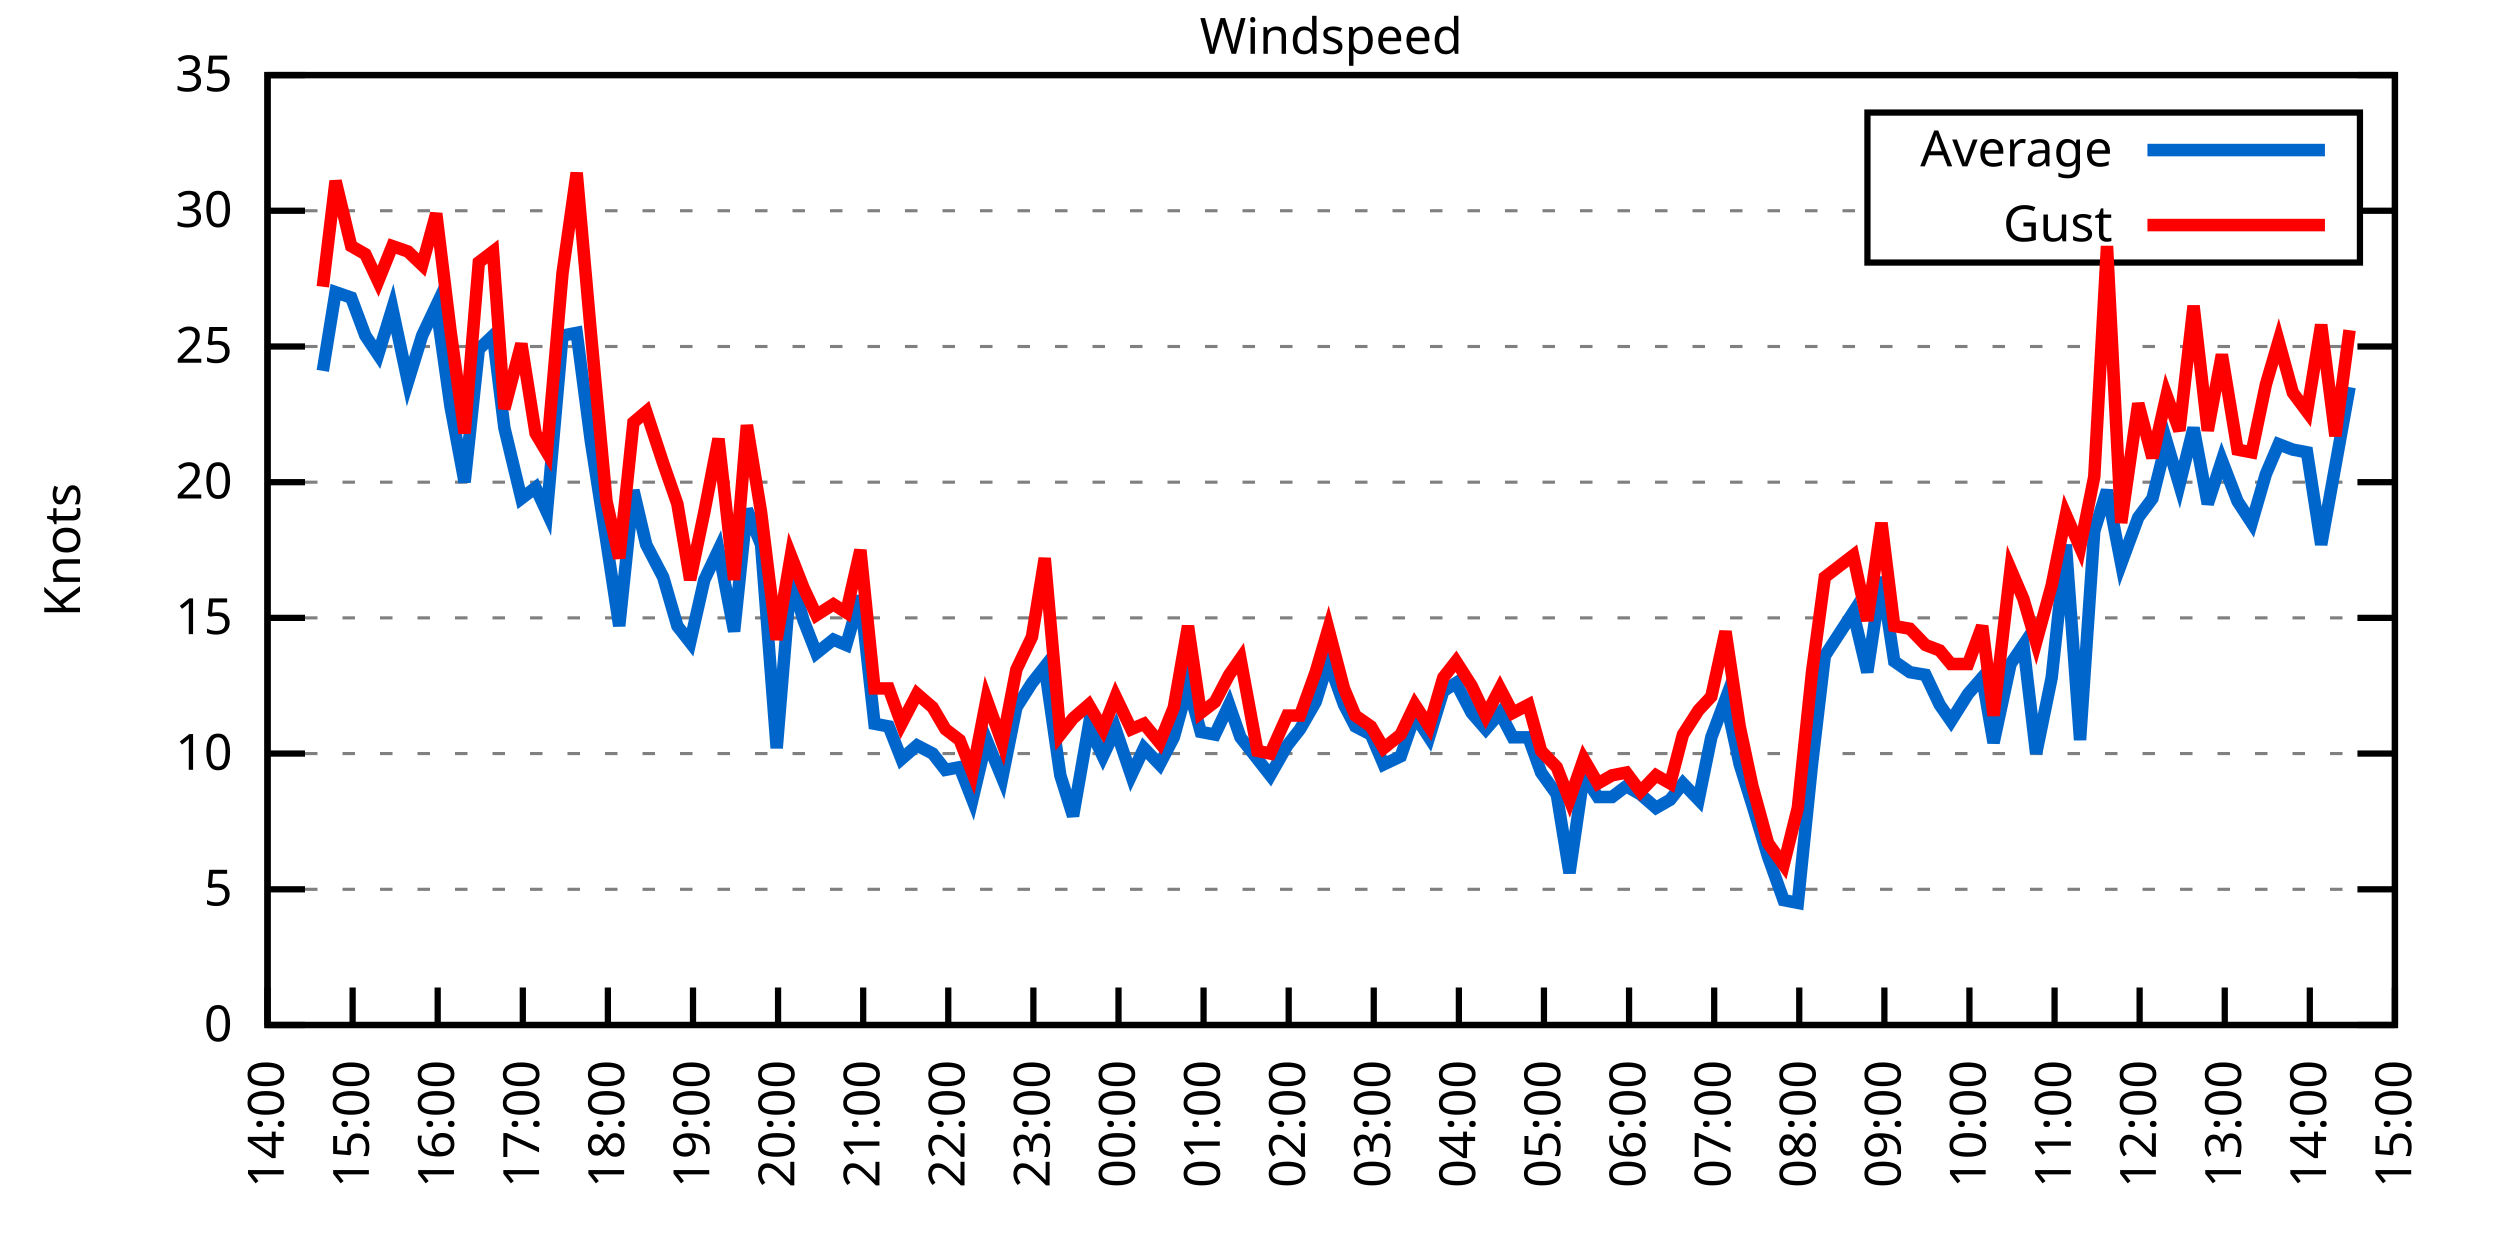
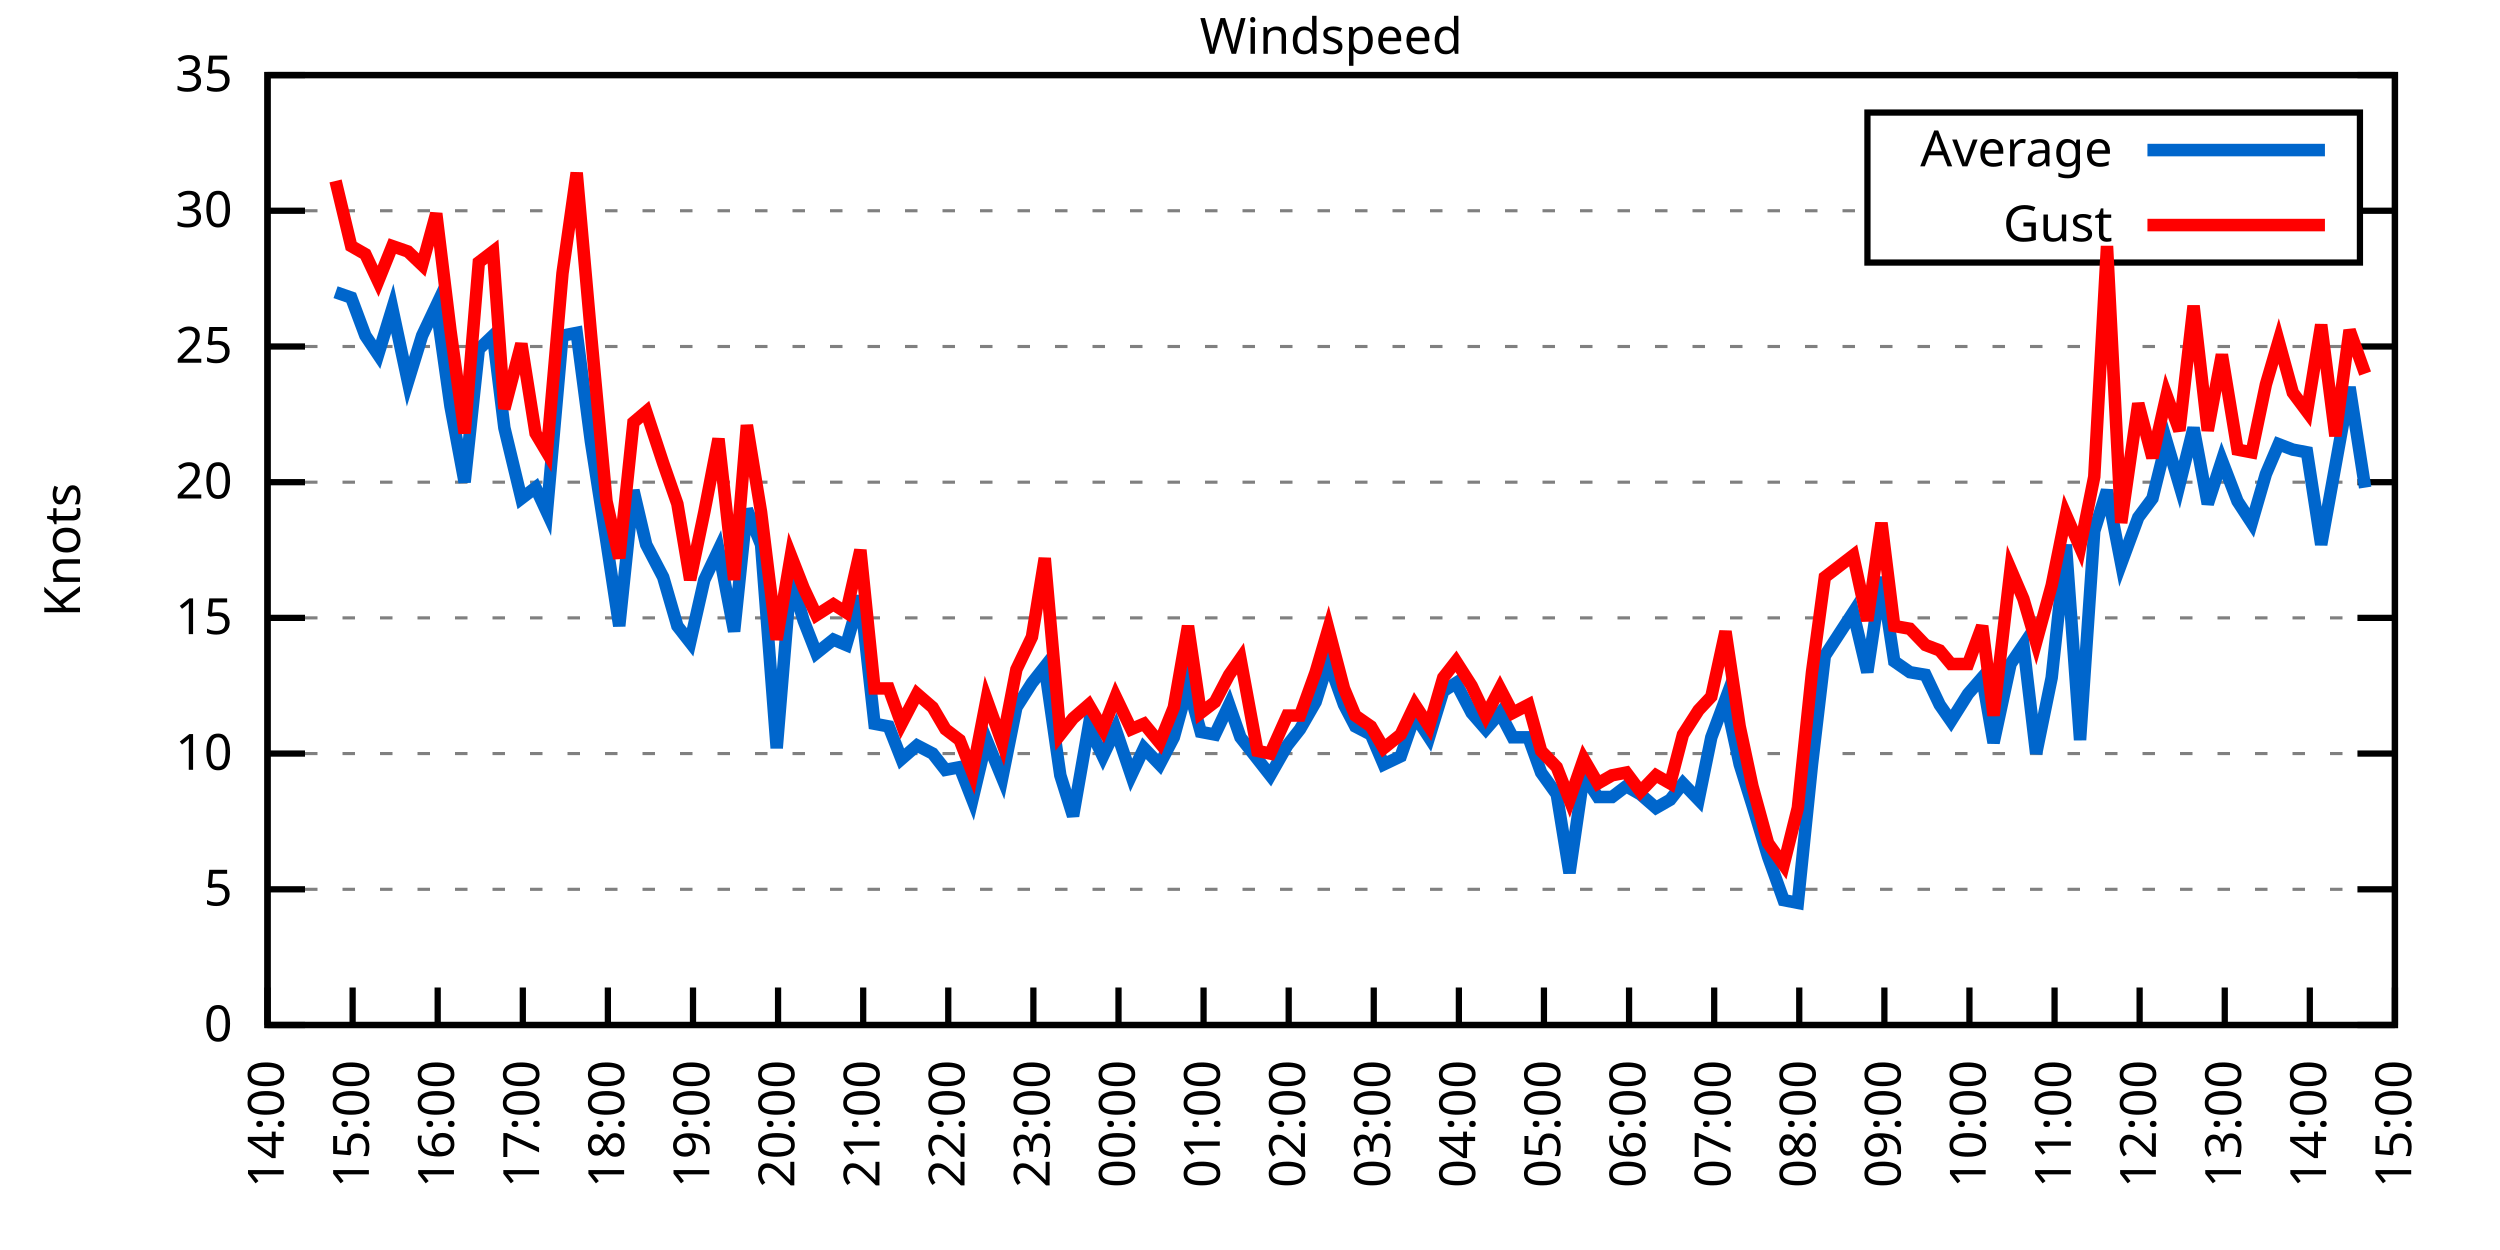
<svg xmlns="http://www.w3.org/2000/svg" xmlns:xlink="http://www.w3.org/1999/xlink" width="400" height="200" viewBox="0 0 400 200">
  <g id="gnuplot_canvas">
    <rect x="0" y="0" width="400" height="200" fill="none" />
    <defs>
      <circle id="gpDot" r="0.5" stroke-width="0.5" stroke="currentColor" />
      <path id="gpPt0" stroke-width="0.333" stroke="currentColor" d="M-1,0 h2 M0,-1 v2" />
      <path id="gpPt1" stroke-width="0.333" stroke="currentColor" d="M-1,-1 L1,1 M1,-1 L-1,1" />
      <path id="gpPt2" stroke-width="0.333" stroke="currentColor" d="M-1,0 L1,0 M0,-1 L0,1 M-1,-1 L1,1 M-1,1 L1,-1" />
      <rect id="gpPt3" stroke-width="0.333" stroke="currentColor" x="-1" y="-1" width="2" height="2" />
      <rect id="gpPt4" stroke-width="0.333" stroke="currentColor" fill="currentColor" x="-1" y="-1" width="2" height="2" />
      <circle id="gpPt5" stroke-width="0.333" stroke="currentColor" cx="0" cy="0" r="1" />
      <use xlink:href="#gpPt5" id="gpPt6" fill="currentColor" stroke="none" />
      <path id="gpPt7" stroke-width="0.333" stroke="currentColor" d="M0,-1.33 L-1.33,0.67 L1.33,0.67 z" />
      <use xlink:href="#gpPt7" id="gpPt8" fill="currentColor" stroke="none" />
      <use xlink:href="#gpPt7" id="gpPt9" stroke="currentColor" transform="rotate(180)" />
      <use xlink:href="#gpPt9" id="gpPt10" fill="currentColor" stroke="none" />
      <use xlink:href="#gpPt3" id="gpPt11" stroke="currentColor" transform="rotate(45)" />
      <use xlink:href="#gpPt11" id="gpPt12" fill="currentColor" stroke="none" />
      <path id="gpPt13" stroke-width="0.333" stroke="currentColor" d="M0,1.330 L1.265,0.411 L0.782,-1.067 L-0.782,-1.076 L-1.265,0.411 z" />
      <use xlink:href="#gpPt13" id="gpPt14" fill="currentColor" stroke="none" />
      <filter id="textbox" filterUnits="objectBoundingBox" x="0" y="0" height="1" width="1">
        <feFlood flood-color="white" flood-opacity="1" result="bgnd" />
        <feComposite in="SourceGraphic" in2="bgnd" operator="atop" />
      </filter>
      <filter id="greybox" filterUnits="objectBoundingBox" x="0" y="0" height="1" width="1">
        <feFlood flood-color="lightgrey" flood-opacity="1" result="grey" />
        <feComposite in="SourceGraphic" in2="grey" operator="atop" />
      </filter>
    </defs>
    <g fill="none" color="white" stroke="currentColor" stroke-width="1.00" stroke-linecap="butt" stroke-linejoin="miter">
</g>
    <g fill="none" color="black" stroke="currentColor" stroke-width="1.00" stroke-linecap="butt" stroke-linejoin="miter">
      <g stroke="none" shape-rendering="crispEdges">
        <polygon fill="rgb(255, 255, 255)" points="42.80,164.00 383.18,164.00 383.18,12.02 42.80,12.02 " />
      </g>
    </g>
    <g fill="none" color="black" stroke="currentColor" stroke-width="1.00" stroke-linecap="butt" stroke-linejoin="miter">
</g>
    <g fill="none" color="black" stroke="black" stroke-width="0.50" stroke-linecap="butt" stroke-linejoin="miter">
</g>
    <g fill="none" color="gray" stroke="currentColor" stroke-width="0.50" stroke-linecap="butt" stroke-linejoin="miter">
      <path stroke="gray" stroke-dasharray="2,4" class="gridline" d="M42.80,164.00 L383.19,164.00  " />
    </g>
    <g fill="none" color="gray" stroke="gray" stroke-width="1.00" stroke-linecap="butt" stroke-linejoin="miter">
</g>
    <g fill="none" color="black" stroke="currentColor" stroke-width="1.00" stroke-linecap="butt" stroke-linejoin="miter">
      <path stroke="black" d="M42.80,164.00 L48.80,164.00 M383.19,164.00 L377.19,164.00  " />
      <g transform="translate(37.20,166.60)" stroke="none" fill="black" font-family="Sans" font-size="8.00" text-anchor="end">
        <text>
          <tspan font-family="Sans"> 0</tspan>
        </text>
      </g>
    </g>
    <g fill="none" color="black" stroke="currentColor" stroke-width="1.00" stroke-linecap="butt" stroke-linejoin="miter">
</g>
    <g fill="none" color="black" stroke="black" stroke-width="0.50" stroke-linecap="butt" stroke-linejoin="miter">
</g>
    <g fill="none" color="gray" stroke="currentColor" stroke-width="0.50" stroke-linecap="butt" stroke-linejoin="miter">
      <path stroke="gray" stroke-dasharray="2,4" class="gridline" d="M42.80,142.29 L383.19,142.29  " />
    </g>
    <g fill="none" color="gray" stroke="gray" stroke-width="1.00" stroke-linecap="butt" stroke-linejoin="miter">
</g>
    <g fill="none" color="black" stroke="currentColor" stroke-width="1.00" stroke-linecap="butt" stroke-linejoin="miter">
      <path stroke="black" d="M42.80,142.29 L48.80,142.29 M383.19,142.29 L377.19,142.29  " />
      <g transform="translate(37.20,144.89)" stroke="none" fill="black" font-family="Sans" font-size="8.00" text-anchor="end">
        <text>
          <tspan font-family="Sans"> 5</tspan>
        </text>
      </g>
    </g>
    <g fill="none" color="black" stroke="currentColor" stroke-width="1.00" stroke-linecap="butt" stroke-linejoin="miter">
</g>
    <g fill="none" color="black" stroke="black" stroke-width="0.50" stroke-linecap="butt" stroke-linejoin="miter">
</g>
    <g fill="none" color="gray" stroke="currentColor" stroke-width="0.50" stroke-linecap="butt" stroke-linejoin="miter">
      <path stroke="gray" stroke-dasharray="2,4" class="gridline" d="M42.80,120.57 L383.19,120.57  " />
    </g>
    <g fill="none" color="gray" stroke="gray" stroke-width="1.00" stroke-linecap="butt" stroke-linejoin="miter">
</g>
    <g fill="none" color="black" stroke="currentColor" stroke-width="1.00" stroke-linecap="butt" stroke-linejoin="miter">
      <path stroke="black" d="M42.80,120.57 L48.80,120.57 M383.19,120.57 L377.19,120.57  " />
      <g transform="translate(37.20,123.17)" stroke="none" fill="black" font-family="Sans" font-size="8.00" text-anchor="end">
        <text>
          <tspan font-family="Sans"> 10</tspan>
        </text>
      </g>
    </g>
    <g fill="none" color="black" stroke="currentColor" stroke-width="1.00" stroke-linecap="butt" stroke-linejoin="miter">
</g>
    <g fill="none" color="black" stroke="black" stroke-width="0.50" stroke-linecap="butt" stroke-linejoin="miter">
</g>
    <g fill="none" color="gray" stroke="currentColor" stroke-width="0.50" stroke-linecap="butt" stroke-linejoin="miter">
      <path stroke="gray" stroke-dasharray="2,4" class="gridline" d="M42.80,98.86 L383.19,98.86  " />
    </g>
    <g fill="none" color="gray" stroke="gray" stroke-width="1.00" stroke-linecap="butt" stroke-linejoin="miter">
</g>
    <g fill="none" color="black" stroke="currentColor" stroke-width="1.00" stroke-linecap="butt" stroke-linejoin="miter">
      <path stroke="black" d="M42.80,98.86 L48.80,98.86 M383.19,98.86 L377.19,98.86  " />
      <g transform="translate(37.20,101.46)" stroke="none" fill="black" font-family="Sans" font-size="8.00" text-anchor="end">
        <text>
          <tspan font-family="Sans"> 15</tspan>
        </text>
      </g>
    </g>
    <g fill="none" color="black" stroke="currentColor" stroke-width="1.00" stroke-linecap="butt" stroke-linejoin="miter">
</g>
    <g fill="none" color="black" stroke="black" stroke-width="0.50" stroke-linecap="butt" stroke-linejoin="miter">
</g>
    <g fill="none" color="gray" stroke="currentColor" stroke-width="0.50" stroke-linecap="butt" stroke-linejoin="miter">
      <path stroke="gray" stroke-dasharray="2,4" class="gridline" d="M42.80,77.15 L383.19,77.15  " />
    </g>
    <g fill="none" color="gray" stroke="gray" stroke-width="1.00" stroke-linecap="butt" stroke-linejoin="miter">
</g>
    <g fill="none" color="black" stroke="currentColor" stroke-width="1.00" stroke-linecap="butt" stroke-linejoin="miter">
      <path stroke="black" d="M42.80,77.15 L48.80,77.15 M383.19,77.15 L377.19,77.15  " />
      <g transform="translate(37.20,79.75)" stroke="none" fill="black" font-family="Sans" font-size="8.00" text-anchor="end">
        <text>
          <tspan font-family="Sans"> 20</tspan>
        </text>
      </g>
    </g>
    <g fill="none" color="black" stroke="currentColor" stroke-width="1.00" stroke-linecap="butt" stroke-linejoin="miter">
</g>
    <g fill="none" color="black" stroke="black" stroke-width="0.50" stroke-linecap="butt" stroke-linejoin="miter">
</g>
    <g fill="none" color="gray" stroke="currentColor" stroke-width="0.50" stroke-linecap="butt" stroke-linejoin="miter">
      <path stroke="gray" stroke-dasharray="2,4" class="gridline" d="M42.80,55.44 L383.19,55.44  " />
    </g>
    <g fill="none" color="gray" stroke="gray" stroke-width="1.00" stroke-linecap="butt" stroke-linejoin="miter">
</g>
    <g fill="none" color="black" stroke="currentColor" stroke-width="1.00" stroke-linecap="butt" stroke-linejoin="miter">
      <path stroke="black" d="M42.80,55.44 L48.80,55.44 M383.19,55.44 L377.19,55.44  " />
      <g transform="translate(37.20,58.04)" stroke="none" fill="black" font-family="Sans" font-size="8.00" text-anchor="end">
        <text>
          <tspan font-family="Sans"> 25</tspan>
        </text>
      </g>
    </g>
    <g fill="none" color="black" stroke="currentColor" stroke-width="1.00" stroke-linecap="butt" stroke-linejoin="miter">
</g>
    <g fill="none" color="black" stroke="black" stroke-width="0.50" stroke-linecap="butt" stroke-linejoin="miter">
</g>
    <g fill="none" color="gray" stroke="currentColor" stroke-width="0.50" stroke-linecap="butt" stroke-linejoin="miter">
      <path stroke="gray" stroke-dasharray="2,4" class="gridline" d="M42.80,33.72 L298.79,33.72 M377.59,33.72 L383.19,33.72  " />
    </g>
    <g fill="none" color="gray" stroke="gray" stroke-width="1.00" stroke-linecap="butt" stroke-linejoin="miter">
</g>
    <g fill="none" color="black" stroke="currentColor" stroke-width="1.00" stroke-linecap="butt" stroke-linejoin="miter">
      <path stroke="black" d="M42.80,33.72 L48.80,33.72 M383.19,33.72 L377.19,33.72  " />
      <g transform="translate(37.20,36.32)" stroke="none" fill="black" font-family="Sans" font-size="8.00" text-anchor="end">
        <text>
          <tspan font-family="Sans"> 30</tspan>
        </text>
      </g>
    </g>
    <g fill="none" color="black" stroke="currentColor" stroke-width="1.00" stroke-linecap="butt" stroke-linejoin="miter">
</g>
    <g fill="none" color="black" stroke="black" stroke-width="0.50" stroke-linecap="butt" stroke-linejoin="miter">
</g>
    <g fill="none" color="gray" stroke="currentColor" stroke-width="0.50" stroke-linecap="butt" stroke-linejoin="miter">
      <path stroke="gray" stroke-dasharray="2,4" class="gridline" d="M42.80,12.01 L383.19,12.01  " />
    </g>
    <g fill="none" color="gray" stroke="gray" stroke-width="1.00" stroke-linecap="butt" stroke-linejoin="miter">
</g>
    <g fill="none" color="black" stroke="currentColor" stroke-width="1.00" stroke-linecap="butt" stroke-linejoin="miter">
      <path stroke="black" d="M42.80,12.01 L48.80,12.01 M383.19,12.01 L377.19,12.01  " />
      <g transform="translate(37.20,14.61)" stroke="none" fill="black" font-family="Sans" font-size="8.00" text-anchor="end">
        <text>
          <tspan font-family="Sans"> 35</tspan>
        </text>
      </g>
    </g>
    <g fill="none" color="black" stroke="currentColor" stroke-width="1.00" stroke-linecap="butt" stroke-linejoin="miter">
      <path stroke="black" d="M42.80,164.00 L42.80,158.00  " />
      <g transform="translate(45.40,169.60) rotate(270.00)" stroke="none" fill="black" font-family="Sans" font-size="8.00" text-anchor="end">
        <text>
          <tspan font-family="Sans">14:00</tspan>
        </text>
      </g>
    </g>
    <g fill="none" color="black" stroke="currentColor" stroke-width="1.00" stroke-linecap="butt" stroke-linejoin="miter">
      <path stroke="black" d="M56.42,164.00 L56.42,158.00  " />
      <g transform="translate(59.02,169.60) rotate(270.00)" stroke="none" fill="black" font-family="Sans" font-size="8.00" text-anchor="end">
        <text>
          <tspan font-family="Sans">15:00</tspan>
        </text>
      </g>
    </g>
    <g fill="none" color="black" stroke="currentColor" stroke-width="1.00" stroke-linecap="butt" stroke-linejoin="miter">
      <path stroke="black" d="M70.03,164.00 L70.03,158.00  " />
      <g transform="translate(72.63,169.60) rotate(270.00)" stroke="none" fill="black" font-family="Sans" font-size="8.00" text-anchor="end">
        <text>
          <tspan font-family="Sans">16:00</tspan>
        </text>
      </g>
    </g>
    <g fill="none" color="black" stroke="currentColor" stroke-width="1.00" stroke-linecap="butt" stroke-linejoin="miter">
      <path stroke="black" d="M83.65,164.00 L83.65,158.00  " />
      <g transform="translate(86.25,169.60) rotate(270.00)" stroke="none" fill="black" font-family="Sans" font-size="8.00" text-anchor="end">
        <text>
          <tspan font-family="Sans">17:00</tspan>
        </text>
      </g>
    </g>
    <g fill="none" color="black" stroke="currentColor" stroke-width="1.00" stroke-linecap="butt" stroke-linejoin="miter">
      <path stroke="black" d="M97.26,164.00 L97.26,158.00  " />
      <g transform="translate(99.86,169.60) rotate(270.00)" stroke="none" fill="black" font-family="Sans" font-size="8.00" text-anchor="end">
        <text>
          <tspan font-family="Sans">18:00</tspan>
        </text>
      </g>
    </g>
    <g fill="none" color="black" stroke="currentColor" stroke-width="1.00" stroke-linecap="butt" stroke-linejoin="miter">
      <path stroke="black" d="M110.88,164.00 L110.88,158.00  " />
      <g transform="translate(113.48,169.60) rotate(270.00)" stroke="none" fill="black" font-family="Sans" font-size="8.00" text-anchor="end">
        <text>
          <tspan font-family="Sans">19:00</tspan>
        </text>
      </g>
    </g>
    <g fill="none" color="black" stroke="currentColor" stroke-width="1.00" stroke-linecap="butt" stroke-linejoin="miter">
      <path stroke="black" d="M124.49,164.00 L124.49,158.00  " />
      <g transform="translate(127.09,169.60) rotate(270.00)" stroke="none" fill="black" font-family="Sans" font-size="8.00" text-anchor="end">
        <text>
          <tspan font-family="Sans">20:00</tspan>
        </text>
      </g>
    </g>
    <g fill="none" color="black" stroke="currentColor" stroke-width="1.00" stroke-linecap="butt" stroke-linejoin="miter">
      <path stroke="black" d="M138.11,164.00 L138.11,158.00  " />
      <g transform="translate(140.71,169.60) rotate(270.00)" stroke="none" fill="black" font-family="Sans" font-size="8.00" text-anchor="end">
        <text>
          <tspan font-family="Sans">21:00</tspan>
        </text>
      </g>
    </g>
    <g fill="none" color="black" stroke="currentColor" stroke-width="1.00" stroke-linecap="butt" stroke-linejoin="miter">
      <path stroke="black" d="M151.72,164.00 L151.72,158.00  " />
      <g transform="translate(154.32,169.60) rotate(270.00)" stroke="none" fill="black" font-family="Sans" font-size="8.00" text-anchor="end">
        <text>
          <tspan font-family="Sans">22:00</tspan>
        </text>
      </g>
    </g>
    <g fill="none" color="black" stroke="currentColor" stroke-width="1.00" stroke-linecap="butt" stroke-linejoin="miter">
      <path stroke="black" d="M165.34,164.00 L165.34,158.00  " />
      <g transform="translate(167.94,169.60) rotate(270.00)" stroke="none" fill="black" font-family="Sans" font-size="8.00" text-anchor="end">
        <text>
          <tspan font-family="Sans">23:00</tspan>
        </text>
      </g>
    </g>
    <g fill="none" color="black" stroke="currentColor" stroke-width="1.00" stroke-linecap="butt" stroke-linejoin="miter">
      <path stroke="black" d="M178.96,164.00 L178.96,158.00  " />
      <g transform="translate(181.56,169.60) rotate(270.00)" stroke="none" fill="black" font-family="Sans" font-size="8.00" text-anchor="end">
        <text>
          <tspan font-family="Sans">00:00</tspan>
        </text>
      </g>
    </g>
    <g fill="none" color="black" stroke="currentColor" stroke-width="1.00" stroke-linecap="butt" stroke-linejoin="miter">
      <path stroke="black" d="M192.57,164.00 L192.57,158.00  " />
      <g transform="translate(195.17,169.60) rotate(270.00)" stroke="none" fill="black" font-family="Sans" font-size="8.00" text-anchor="end">
        <text>
          <tspan font-family="Sans">01:00</tspan>
        </text>
      </g>
    </g>
    <g fill="none" color="black" stroke="currentColor" stroke-width="1.00" stroke-linecap="butt" stroke-linejoin="miter">
      <path stroke="black" d="M206.19,164.00 L206.19,158.00  " />
      <g transform="translate(208.79,169.60) rotate(270.00)" stroke="none" fill="black" font-family="Sans" font-size="8.00" text-anchor="end">
        <text>
          <tspan font-family="Sans">02:00</tspan>
        </text>
      </g>
    </g>
    <g fill="none" color="black" stroke="currentColor" stroke-width="1.00" stroke-linecap="butt" stroke-linejoin="miter">
      <path stroke="black" d="M219.80,164.00 L219.80,158.00  " />
      <g transform="translate(222.40,169.60) rotate(270.00)" stroke="none" fill="black" font-family="Sans" font-size="8.00" text-anchor="end">
        <text>
          <tspan font-family="Sans">03:00</tspan>
        </text>
      </g>
    </g>
    <g fill="none" color="black" stroke="currentColor" stroke-width="1.00" stroke-linecap="butt" stroke-linejoin="miter">
      <path stroke="black" d="M233.42,164.00 L233.42,158.00  " />
      <g transform="translate(236.02,169.60) rotate(270.00)" stroke="none" fill="black" font-family="Sans" font-size="8.00" text-anchor="end">
        <text>
          <tspan font-family="Sans">04:00</tspan>
        </text>
      </g>
    </g>
    <g fill="none" color="black" stroke="currentColor" stroke-width="1.00" stroke-linecap="butt" stroke-linejoin="miter">
      <path stroke="black" d="M247.03,164.00 L247.03,158.00  " />
      <g transform="translate(249.63,169.60) rotate(270.00)" stroke="none" fill="black" font-family="Sans" font-size="8.00" text-anchor="end">
        <text>
          <tspan font-family="Sans">05:00</tspan>
        </text>
      </g>
    </g>
    <g fill="none" color="black" stroke="currentColor" stroke-width="1.00" stroke-linecap="butt" stroke-linejoin="miter">
      <path stroke="black" d="M260.65,164.00 L260.65,158.00  " />
      <g transform="translate(263.25,169.60) rotate(270.00)" stroke="none" fill="black" font-family="Sans" font-size="8.00" text-anchor="end">
        <text>
          <tspan font-family="Sans">06:00</tspan>
        </text>
      </g>
    </g>
    <g fill="none" color="black" stroke="currentColor" stroke-width="1.00" stroke-linecap="butt" stroke-linejoin="miter">
      <path stroke="black" d="M274.27,164.00 L274.27,158.00  " />
      <g transform="translate(276.87,169.60) rotate(270.00)" stroke="none" fill="black" font-family="Sans" font-size="8.00" text-anchor="end">
        <text>
          <tspan font-family="Sans">07:00</tspan>
        </text>
      </g>
    </g>
    <g fill="none" color="black" stroke="currentColor" stroke-width="1.00" stroke-linecap="butt" stroke-linejoin="miter">
      <path stroke="black" d="M287.88,164.00 L287.88,158.00  " />
      <g transform="translate(290.48,169.60) rotate(270.00)" stroke="none" fill="black" font-family="Sans" font-size="8.00" text-anchor="end">
        <text>
          <tspan font-family="Sans">08:00</tspan>
        </text>
      </g>
    </g>
    <g fill="none" color="black" stroke="currentColor" stroke-width="1.00" stroke-linecap="butt" stroke-linejoin="miter">
      <path stroke="black" d="M301.50,164.00 L301.50,158.00  " />
      <g transform="translate(304.10,169.60) rotate(270.00)" stroke="none" fill="black" font-family="Sans" font-size="8.00" text-anchor="end">
        <text>
          <tspan font-family="Sans">09:00</tspan>
        </text>
      </g>
    </g>
    <g fill="none" color="black" stroke="currentColor" stroke-width="1.00" stroke-linecap="butt" stroke-linejoin="miter">
      <path stroke="black" d="M315.11,164.00 L315.11,158.00  " />
      <g transform="translate(317.71,169.60) rotate(270.00)" stroke="none" fill="black" font-family="Sans" font-size="8.00" text-anchor="end">
        <text>
          <tspan font-family="Sans">10:00</tspan>
        </text>
      </g>
    </g>
    <g fill="none" color="black" stroke="currentColor" stroke-width="1.00" stroke-linecap="butt" stroke-linejoin="miter">
      <path stroke="black" d="M328.73,164.00 L328.73,158.00  " />
      <g transform="translate(331.33,169.60) rotate(270.00)" stroke="none" fill="black" font-family="Sans" font-size="8.00" text-anchor="end">
        <text>
          <tspan font-family="Sans">11:00</tspan>
        </text>
      </g>
    </g>
    <g fill="none" color="black" stroke="currentColor" stroke-width="1.00" stroke-linecap="butt" stroke-linejoin="miter">
      <path stroke="black" d="M342.34,164.00 L342.34,158.00  " />
      <g transform="translate(344.94,169.60) rotate(270.00)" stroke="none" fill="black" font-family="Sans" font-size="8.00" text-anchor="end">
        <text>
          <tspan font-family="Sans">12:00</tspan>
        </text>
      </g>
    </g>
    <g fill="none" color="black" stroke="currentColor" stroke-width="1.00" stroke-linecap="butt" stroke-linejoin="miter">
      <path stroke="black" d="M355.96,164.00 L355.96,158.00  " />
      <g transform="translate(358.56,169.60) rotate(270.00)" stroke="none" fill="black" font-family="Sans" font-size="8.00" text-anchor="end">
        <text>
          <tspan font-family="Sans">13:00</tspan>
        </text>
      </g>
    </g>
    <g fill="none" color="black" stroke="currentColor" stroke-width="1.00" stroke-linecap="butt" stroke-linejoin="miter">
      <path stroke="black" d="M369.57,164.00 L369.57,158.00  " />
      <g transform="translate(372.17,169.60) rotate(270.00)" stroke="none" fill="black" font-family="Sans" font-size="8.00" text-anchor="end">
        <text>
          <tspan font-family="Sans">14:00</tspan>
        </text>
      </g>
    </g>
    <g fill="none" color="black" stroke="currentColor" stroke-width="1.00" stroke-linecap="butt" stroke-linejoin="miter">
      <path stroke="black" d="M383.19,164.00 L383.19,158.00  " />
      <g transform="translate(385.79,169.60) rotate(270.00)" stroke="none" fill="black" font-family="Sans" font-size="8.00" text-anchor="end">
        <text>
          <tspan font-family="Sans">15:00</tspan>
        </text>
      </g>
    </g>
    <g fill="none" color="black" stroke="currentColor" stroke-width="1.00" stroke-linecap="butt" stroke-linejoin="miter">
</g>
    <g fill="none" color="black" stroke="currentColor" stroke-width="1.00" stroke-linecap="butt" stroke-linejoin="miter">
      <path stroke="black" d="M42.80,12.01 L42.80,164.00 L383.19,164.00 L383.19,12.01 L42.80,12.01 Z  " />
    </g>
    <g fill="none" color="black" stroke="currentColor" stroke-width="1.00" stroke-linecap="butt" stroke-linejoin="miter">
</g>
    <g fill="none" color="black" stroke="currentColor" stroke-width="1.00" stroke-linecap="butt" stroke-linejoin="miter">
      <path stroke="black" d="M298.79,42.01 L298.79,18.01 L377.59,18.01 L377.59,42.01 L298.79,42.01 Z  " />
    </g>
    <g id="Windspeed_plot_1">
      <g fill="none" color="white" stroke="black" stroke-width="2.00" stroke-linecap="butt" stroke-linejoin="miter">
</g>
      <g fill="none" color="black" stroke="currentColor" stroke-width="2.00" stroke-linecap="butt" stroke-linejoin="miter">
        <g transform="translate(337.99,26.61)" stroke="none" fill="black" font-family="Sans" font-size="8.00" text-anchor="end">
          <text>
            <tspan font-family="Sans">Average</tspan>
          </text>
        </g>
      </g>
      <g fill="none" color="black" stroke="currentColor" stroke-width="2.00" stroke-linecap="butt" stroke-linejoin="miter">
-         <path stroke="rgb(  0, 102, 204)" d="M343.59,24.01 L371.99,24.01 M51.65,59.34 L53.69,46.75 L56.19,47.62 L58.46,53.70 L60.50,56.74 L62.77,49.36   L65.27,61.08 L67.54,53.70 L69.80,48.92 L72.07,64.99 L74.34,77.15 L76.61,55.87 L78.88,53.70 L80.70,68.46   L83.42,79.75 L85.69,78.02 L87.50,81.93 L90.00,53.70 L92.27,53.26 L94.54,70.63 L97.04,86.70 L99.08,100.16   L101.35,78.45 L103.39,87.14 L106.11,92.35 L108.38,100.16 L110.42,102.77 L112.69,92.78 L114.96,88.00 L117.46,101.03   L119.50,81.49 L121.77,87.14 L124.27,119.71 L126.54,92.35 L128.58,99.30 L130.62,104.51 L133.34,102.34 L135.39,103.20   L137.66,95.39 L139.92,115.80 L142.19,116.23 L144.24,121.44 L146.73,119.27 L149.23,120.57 L151.27,123.18 L153.54,122.75   L155.58,127.96 L157.85,118.40 L160.35,124.48 L162.62,113.19 L165.11,109.28 L167.16,106.68 L169.65,124.05 L171.69,130.56   L174.19,116.23 L176.46,121.01 L178.50,116.67 L181.00,124.05 L183.04,119.71 L185.54,122.31 L187.81,117.97 L190.08,109.72   L192.12,117.10 L194.39,117.53 L196.66,112.76 L198.47,117.97 L201.19,121.44 L203.24,124.05 L205.96,119.27 L208.00,116.67   L210.50,112.32 L212.54,105.81 L215.04,112.76 L216.85,116.23 L219.35,117.53 L221.39,122.31 L224.11,121.01 L226.38,114.49   L228.65,117.97 L230.92,110.59 L232.96,109.28 L235.46,114.06 L237.73,116.67 L240.00,114.06 L242.04,117.97 L244.54,117.97   L246.58,123.61 L249.08,127.09 L251.12,139.68 L253.39,124.05 L255.66,127.52 L257.93,127.52 L260.20,125.79 L262.47,127.09   L264.96,129.26 L267.23,127.96 L269.27,125.35 L271.77,127.96 L273.81,117.97 L276.08,111.89 L278.35,122.31 L280.39,128.83   L282.89,137.08 L285.38,144.02 L287.65,144.46 L289.92,122.31 L291.97,104.94 L296.50,97.99 L298.77,107.55 L301.04,92.35   L303.08,105.81 L305.58,107.55 L308.08,107.98 L310.35,112.76 L312.16,115.36 L314.89,111.02 L317.15,108.42 L318.97,118.84   L321.69,106.24 L323.74,103.20 L325.78,120.57 L328.27,108.42 L330.54,87.14 L332.81,118.40 L335.08,84.97 L337.12,78.45   L339.39,90.18 L342.12,82.79 L344.39,79.75 L346.65,70.63 L348.70,77.58 L350.97,68.46 L353.24,80.62 L355.50,73.67   L358.00,80.19 L360.27,83.66 L362.54,75.85 L364.58,71.07 L366.85,71.94 L369.12,72.37 L371.39,87.14 L373.66,74.54   L375.93,61.95  " />
+         <path stroke="rgb(  0, 102, 204)" d="M343.59,24.01 L371.99,24.01 M53.69,46.75 L56.19,47.62 L58.46,53.70 L60.50,56.74 L62.77,49.36 L65.27,61.08   L67.54,53.70 L69.80,48.92 L72.07,64.99 L74.34,77.15 L76.61,55.87 L78.88,53.70 L80.70,68.46 L83.42,79.75   L85.69,78.02 L87.50,81.93 L90.00,53.70 L92.27,53.26 L94.54,70.63 L97.04,86.70 L99.08,100.16 L101.35,78.45   L103.39,87.14 L106.11,92.35 L108.38,100.16 L110.42,102.77 L112.69,92.78 L114.96,88.00 L117.46,101.03 L119.50,81.49   L121.77,87.14 L124.27,119.71 L126.54,92.35 L128.58,99.30 L130.62,104.51 L133.34,102.34 L135.39,103.20 L137.66,95.39   L139.92,115.80 L142.19,116.23 L144.24,121.44 L146.73,119.27 L149.23,120.57 L151.27,123.18 L153.54,122.75 L155.58,127.96   L157.85,118.40 L160.35,124.48 L162.62,113.19 L165.11,109.28 L167.16,106.68 L169.65,124.05 L171.69,130.56 L174.19,116.23   L176.46,121.01 L178.50,116.67 L181.00,124.05 L183.04,119.71 L185.54,122.31 L187.81,117.97 L190.08,109.72 L192.12,117.10   L194.39,117.53 L196.66,112.76 L198.47,117.97 L201.19,121.44 L203.24,124.05 L205.96,119.27 L208.00,116.67 L210.50,112.32   L212.54,105.81 L215.04,112.76 L216.85,116.23 L219.35,117.53 L221.39,122.31 L224.11,121.01 L226.38,114.49 L228.65,117.97   L230.92,110.59 L232.96,109.28 L235.46,114.06 L237.73,116.67 L240.00,114.06 L242.04,117.97 L244.54,117.97 L246.58,123.61   L249.08,127.09 L251.12,139.68 L253.39,124.05 L255.66,127.52 L257.93,127.52 L260.20,125.79 L262.47,127.09 L264.96,129.26   L267.23,127.96 L269.27,125.35 L271.77,127.96 L273.81,117.97 L276.08,111.89 L278.35,122.31 L280.39,128.83 L282.89,137.08   L285.38,144.02 L287.65,144.46 L289.92,122.31 L291.97,104.94 L296.50,97.99 L298.77,107.55 L301.04,92.35 L303.08,105.81   L305.58,107.55 L308.08,107.98 L310.35,112.76 L312.16,115.36 L314.89,111.02 L317.15,108.42 L318.97,118.84 L321.69,106.24   L323.74,103.20 L325.78,120.57 L328.27,108.42 L330.54,87.14 L332.81,118.40 L335.08,84.97 L337.12,78.45 L339.39,90.18   L342.12,82.79 L344.39,79.75 L346.65,70.63 L348.70,77.58 L350.97,68.46 L353.24,80.62 L355.50,73.67 L358.00,80.19   L360.27,83.66 L362.54,75.85 L364.58,71.07 L366.85,71.94 L369.12,72.37 L371.39,87.14 L373.66,74.54 L375.93,61.95   L378.42,78.02  " />
      </g>
    </g>
    <g id="Windspeed_plot_2">
      <g fill="none" color="black" stroke="currentColor" stroke-width="2.00" stroke-linecap="butt" stroke-linejoin="miter">
        <g transform="translate(337.99,38.61)" stroke="none" fill="black" font-family="Sans" font-size="8.00" text-anchor="end">
          <text>
            <tspan font-family="Sans">Gust</tspan>
          </text>
        </g>
      </g>
      <g fill="none" color="black" stroke="currentColor" stroke-width="2.00" stroke-linecap="butt" stroke-linejoin="miter">
-         <path stroke="rgb(255,   0,   0)" d="M343.59,36.01 L371.99,36.01 M51.65,45.88 L53.69,28.95 L56.19,39.37 L58.46,40.67 L60.50,45.01 L62.77,39.37   L65.27,40.24 L67.54,42.41 L69.80,34.16 L72.07,52.83 L74.34,69.33 L76.61,41.97 L78.88,40.24 L80.70,65.42   L83.42,55.00 L85.69,69.33 L87.50,72.37 L90.00,43.71 L92.27,27.64 L94.54,53.26 L97.04,80.19 L99.08,89.31   L101.35,67.59 L103.39,65.86 L106.11,74.11 L108.38,80.62 L110.42,92.78 L112.69,81.93 L114.96,70.20 L117.46,92.78   L119.50,68.03 L121.77,81.93 L124.27,102.34 L126.54,88.87 L128.58,94.08 L130.62,98.43 L133.34,96.69 L135.39,97.99   L137.66,88.00 L139.92,110.15 L142.19,110.15 L144.24,115.80 L146.73,111.02 L149.23,113.19 L151.27,116.67 L153.54,118.40   L155.58,123.61 L157.85,111.89 L160.35,118.84 L162.62,107.11 L165.11,101.90 L167.16,89.31 L169.65,117.53 L171.69,114.93   L174.19,112.76 L176.46,116.67 L178.50,111.45 L181.00,116.67 L183.04,115.80 L185.54,118.84 L187.81,113.19 L190.08,100.16   L192.12,114.06 L194.39,112.32 L196.66,107.98 L198.47,105.38 L201.19,120.14 L203.24,120.57 L205.96,114.49 L208.00,114.49   L210.50,107.55 L212.54,100.60 L215.04,110.15 L216.85,114.49 L219.35,116.23 L221.39,119.71 L224.11,117.53 L226.38,112.76   L228.65,116.23 L230.92,108.42 L232.96,105.81 L235.46,109.72 L237.73,114.49 L240.00,110.15 L242.04,114.06 L244.54,112.76   L246.58,120.14 L249.08,122.75 L251.12,127.96 L253.39,121.44 L255.66,125.35 L257.93,124.05 L260.20,123.61 L262.47,126.65   L264.96,124.05 L267.23,125.35 L269.27,117.53 L271.77,113.63 L273.81,111.45 L276.08,101.03 L278.35,116.23 L280.39,125.79   L282.89,134.90 L285.38,138.38 L287.65,129.26 L289.92,107.55 L291.97,92.35 L296.50,88.87 L298.77,99.30 L301.04,83.66   L303.08,100.16 L305.58,100.60 L308.08,103.20 L310.35,104.07 L312.16,106.24 L314.89,106.24 L317.15,100.16 L318.97,114.49   L321.69,91.04 L323.74,95.82 L325.78,102.77 L328.27,93.65 L330.54,82.36 L332.81,87.57 L335.08,76.28 L337.12,39.37   L339.39,83.66 L342.12,64.56 L344.39,73.24 L346.65,63.25 L348.70,68.90 L350.97,48.92 L353.24,68.90 L355.50,56.74   L358.00,71.94 L360.27,72.37 L362.54,61.52 L364.58,54.57 L366.85,62.82 L369.12,65.86 L371.39,51.96 L373.66,69.77   L375.93,52.83  " />
+         <path stroke="rgb(255,   0,   0)" d="M343.59,36.01 L371.99,36.01 M53.69,28.95 L56.19,39.37 L58.46,40.67 L60.50,45.01 L62.77,39.37 L65.27,40.24   L67.54,42.41 L69.80,34.16 L72.07,52.83 L74.34,69.33 L76.61,41.97 L78.88,40.24 L80.70,65.42 L83.42,55.00   L85.69,69.33 L87.50,72.37 L90.00,43.71 L92.27,27.64 L94.54,53.26 L97.04,80.19 L99.08,89.31 L101.35,67.59   L103.39,65.86 L106.11,74.11 L108.38,80.62 L110.42,92.78 L112.69,81.93 L114.96,70.20 L117.46,92.78 L119.50,68.03   L121.77,81.93 L124.27,102.34 L126.54,88.87 L128.58,94.08 L130.62,98.43 L133.34,96.69 L135.39,97.99 L137.66,88.00   L139.92,110.15 L142.19,110.15 L144.24,115.80 L146.73,111.02 L149.23,113.19 L151.27,116.67 L153.54,118.40 L155.58,123.61   L157.85,111.89 L160.35,118.84 L162.62,107.11 L165.11,101.90 L167.16,89.31 L169.65,117.53 L171.69,114.93 L174.19,112.76   L176.46,116.67 L178.50,111.45 L181.00,116.67 L183.04,115.80 L185.54,118.84 L187.81,113.19 L190.08,100.16 L192.12,114.06   L194.39,112.32 L196.66,107.98 L198.47,105.38 L201.19,120.14 L203.24,120.57 L205.96,114.49 L208.00,114.49 L210.50,107.55   L212.54,100.60 L215.04,110.15 L216.85,114.49 L219.35,116.23 L221.39,119.71 L224.11,117.53 L226.38,112.76 L228.65,116.23   L230.92,108.42 L232.96,105.81 L235.46,109.72 L237.73,114.49 L240.00,110.15 L242.04,114.06 L244.54,112.76 L246.58,120.14   L249.08,122.75 L251.12,127.96 L253.39,121.44 L255.66,125.35 L257.93,124.05 L260.20,123.61 L262.47,126.65 L264.96,124.05   L267.23,125.35 L269.27,117.53 L271.77,113.63 L273.81,111.45 L276.08,101.03 L278.35,116.23 L280.39,125.79 L282.89,134.90   L285.38,138.38 L287.65,129.26 L289.92,107.55 L291.97,92.35 L296.50,88.87 L298.77,99.30 L301.04,83.66 L303.08,100.16   L305.58,100.60 L308.08,103.20 L310.35,104.07 L312.16,106.24 L314.89,106.24 L317.15,100.16 L318.97,114.49 L321.69,91.04   L323.74,95.82 L325.78,102.77 L328.27,93.65 L330.54,82.36 L332.81,87.57 L335.08,76.28 L337.12,39.37 L339.39,83.66   L342.12,64.56 L344.39,73.24 L346.65,63.25 L348.70,68.90 L350.97,48.92 L353.24,68.90 L355.50,56.74 L358.00,71.94   L360.27,72.37 L362.54,61.52 L364.58,54.57 L366.85,62.82 L369.12,65.86 L371.39,51.96 L373.66,69.77 L375.93,52.83   L378.42,59.78  " />
      </g>
    </g>
    <g fill="none" color="black" stroke="currentColor" stroke-width="2.00" stroke-linecap="butt" stroke-linejoin="miter">
</g>
    <g fill="none" color="black" stroke="black" stroke-width="1.00" stroke-linecap="butt" stroke-linejoin="miter">
</g>
    <g fill="none" color="black" stroke="currentColor" stroke-width="1.00" stroke-linecap="butt" stroke-linejoin="miter">
      <path stroke="black" d="M42.80,12.01 L42.80,164.00 L383.19,164.00 L383.19,12.01 L42.80,12.01 Z  " />
      <g transform="translate(12.80,88.01) rotate(270.00)" stroke="none" fill="black" font-family="Sans" font-size="8.00" text-anchor="middle">
        <text>
          <tspan font-family="Sans">Knots</tspan>
        </text>
      </g>
    </g>
    <g fill="none" color="black" stroke="currentColor" stroke-width="1.00" stroke-linecap="butt" stroke-linejoin="miter">
</g>
    <g fill="none" color="black" stroke="currentColor" stroke-width="1.00" stroke-linecap="butt" stroke-linejoin="miter">
      <g transform="translate(212.99,8.61)" stroke="none" fill="black" font-family="Sans" font-size="8.00" text-anchor="middle">
        <text>
          <tspan font-family="Sans">Windspeed</tspan>
        </text>
      </g>
    </g>
    <g fill="none" color="black" stroke="currentColor" stroke-width="1.00" stroke-linecap="butt" stroke-linejoin="miter">
</g>
  </g>
</svg>
